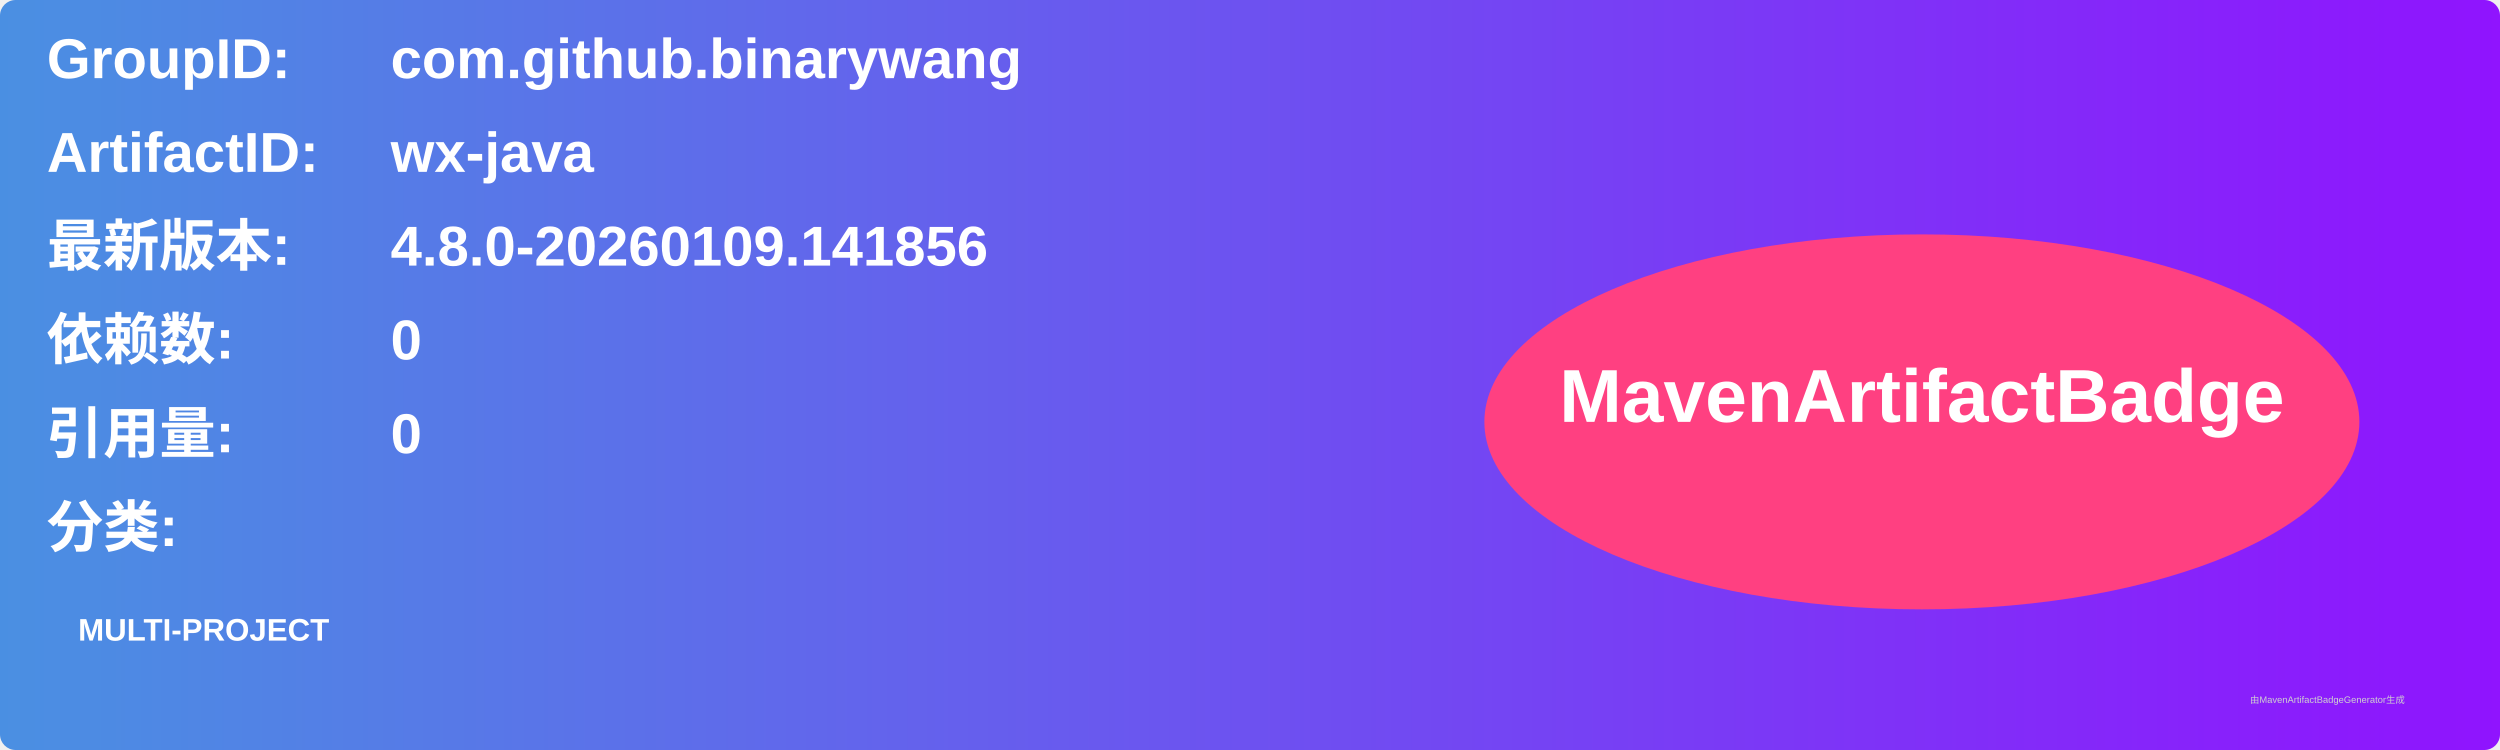
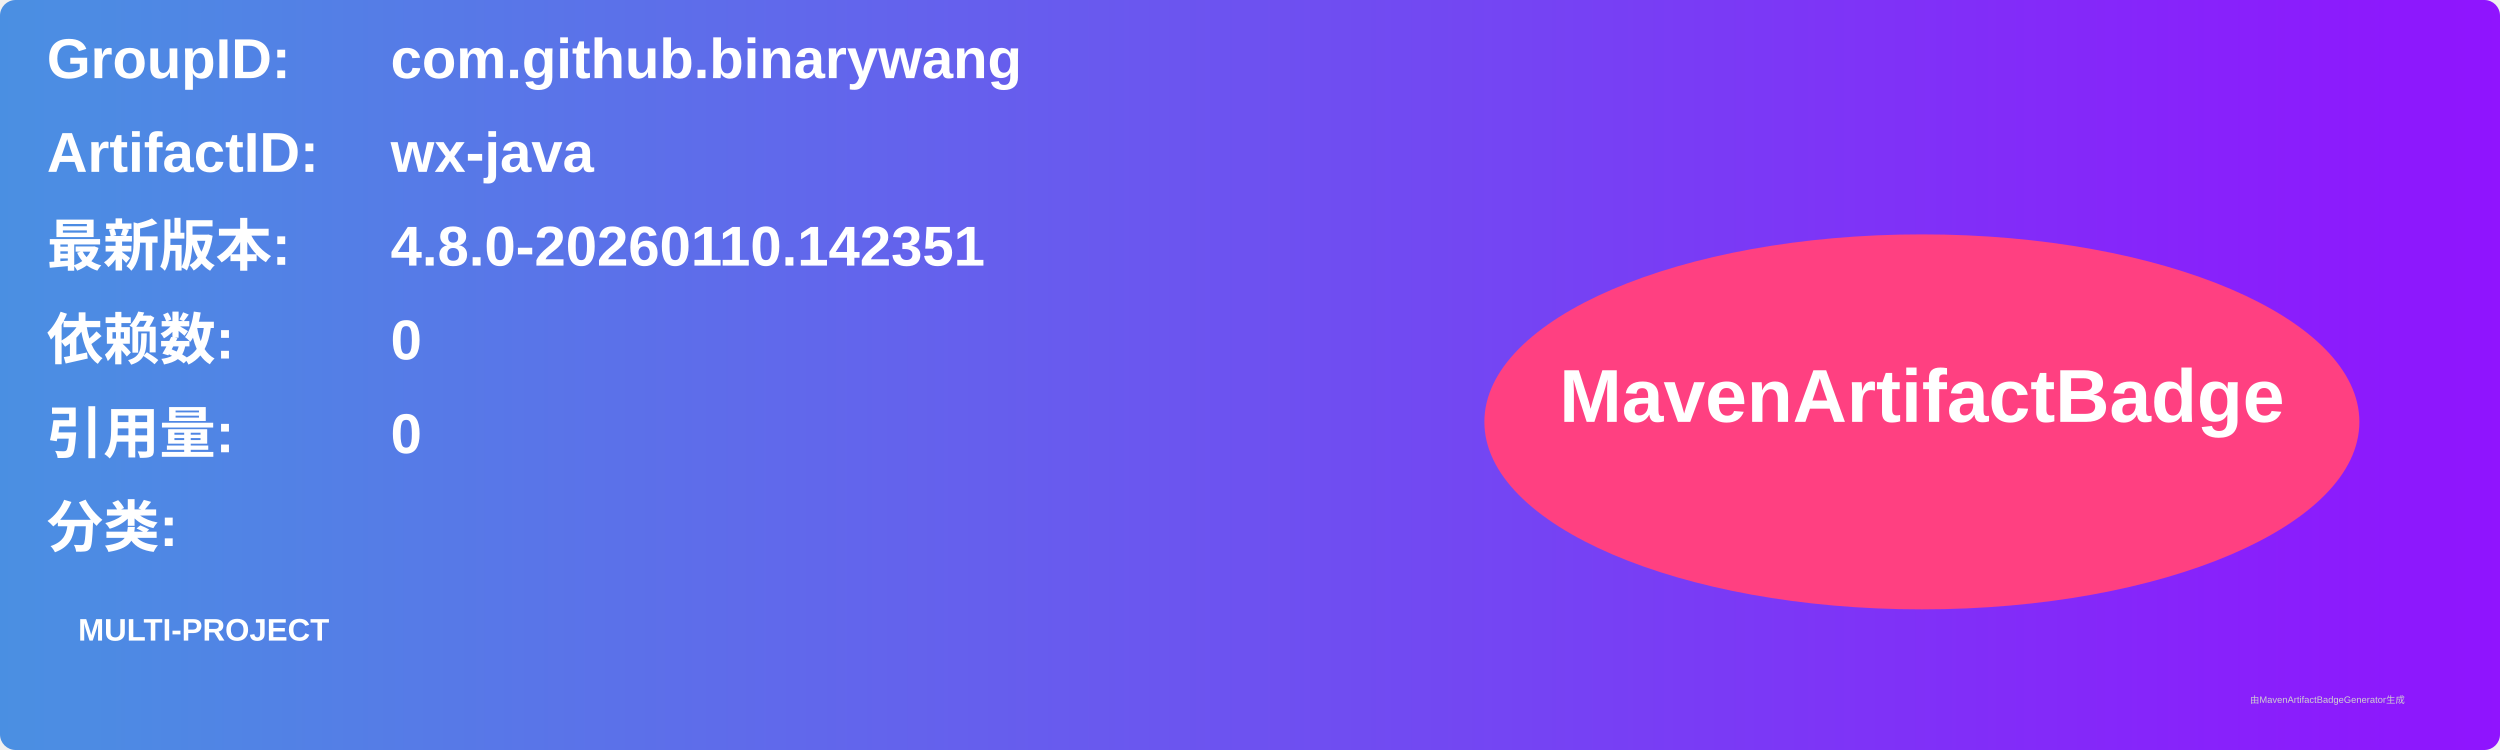
<svg xmlns="http://www.w3.org/2000/svg" width="800" height="240" viewBox="0 0 800 240">
  <linearGradient id="grad" x1="0%" y1="0%" x2="100%" y2="0%">
    <stop offset="0%" stop-color="#4a90e2" />
    <stop offset="100%" stop-color="#9013fe" />
  </linearGradient>
  <rect width="100%" height="100%" rx="5" ry="5" fill="url(#grad)" />
  <g transform="translate(15, 15)">
    <text x="0" y="10" font-family="Arial" font-size="18" fill="white" font-weight="bold" width="260">GroupID:</text>
    <text x="110" y="10" font-family="Arial" font-size="18" fill="white" font-weight="bold" width="460">com.github.binarywang</text>
    <text x="0" y="40" font-family="Arial" font-size="18" fill="white" font-weight="bold" width="260">ArtifactID:</text>
    <text x="110" y="40" font-family="Arial" font-size="18" fill="white" font-weight="bold" width="460">wx-java</text>
    <text x="0" y="70" font-family="Arial" font-size="18" fill="white" font-weight="bold">最新版本:</text>
    <text x="110" y="70" font-family="Arial" font-size="18" fill="white" font-weight="bold">
-       <tspan font-weight="bold">4.8.0-20260109.141856</tspan>
+       <tspan font-weight="bold">4.8.0-20260110.142351</tspan>
    </text>
    <text x="0" y="100" font-family="Arial" font-size="18" fill="white" font-weight="bold">依赖数: </text>
    <text x="110" y="100" font-family="Arial" font-size="18" fill="white">
      <tspan font-weight="bold">0</tspan>
    </text>
    <text x="0" y="130" font-family="Arial" font-size="18" fill="white" font-weight="bold">引用量: </text>
    <text x="110" y="130" font-family="Arial" font-size="18" fill="white">
      <tspan font-weight="bold">0</tspan>
    </text>
    <text x="0" y="160" font-family="Arial" font-size="18" fill="white" font-weight="bold">分类:</text>
    <text x="10" y="190" font-family="Arial" font-size="10" fill="white">
      <tspan font-weight="bold">MULTI-PROJECT</tspan>
    </text>
    <ellipse cx="600" cy="120" rx="140" ry="60" fill="#ff4081" />
    <text x="600" y="120" text-anchor="middle" font-family="Arial" font-size="24" fill="white" font-weight="bold">MavenArtifactBadge</text>
  </g>
  <text x="720" y="225" font-family="Arial" font-size="3" fill="#d0d0d0">由MavenArtifactBadgeGenerator生成</text>
</svg>
